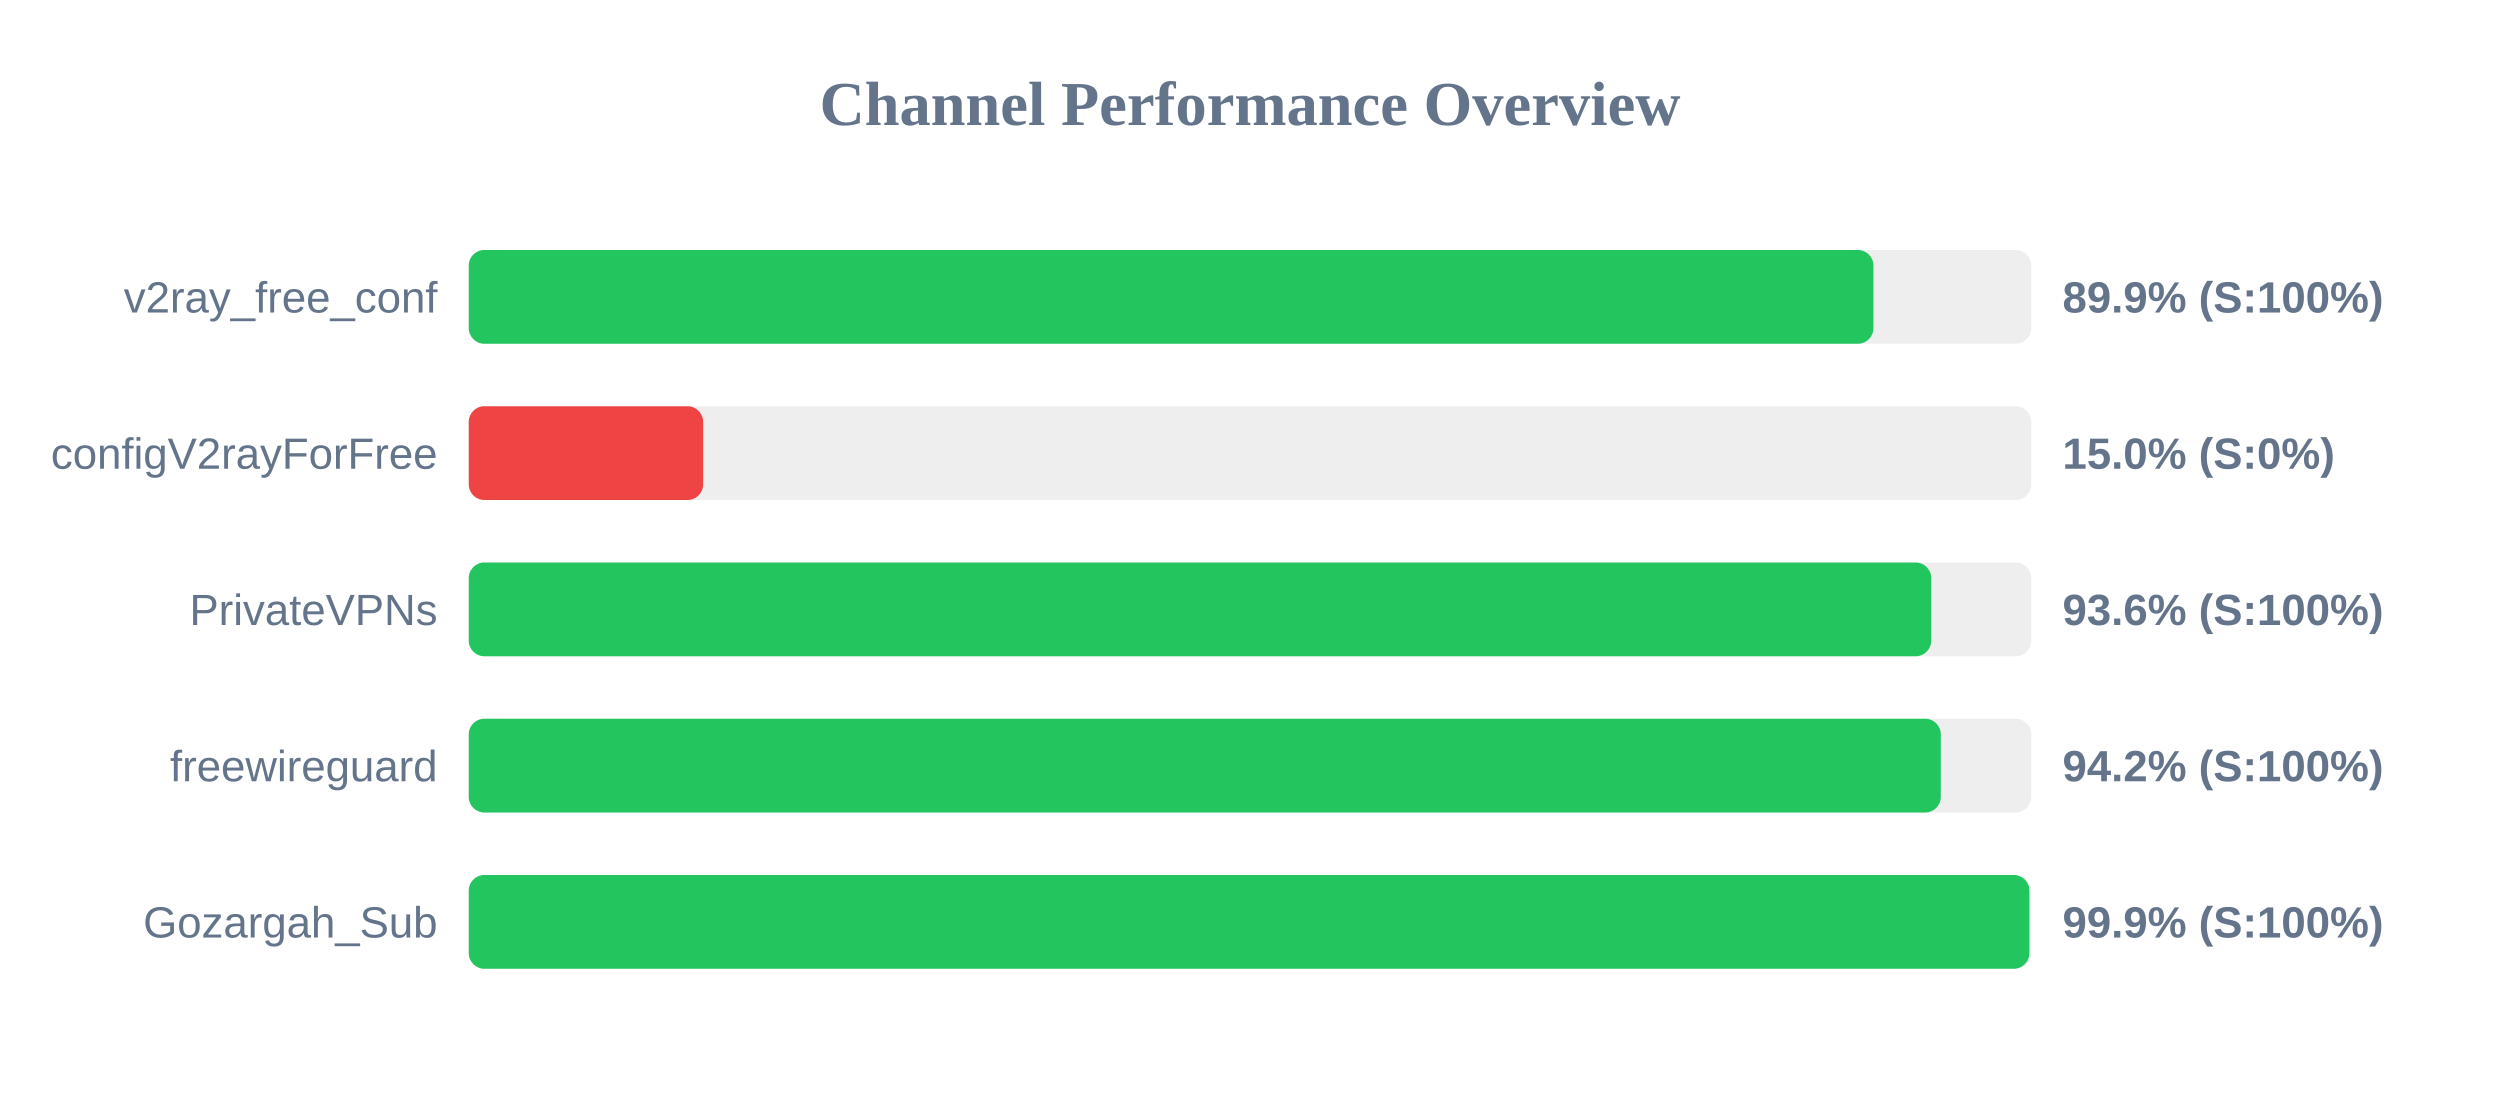
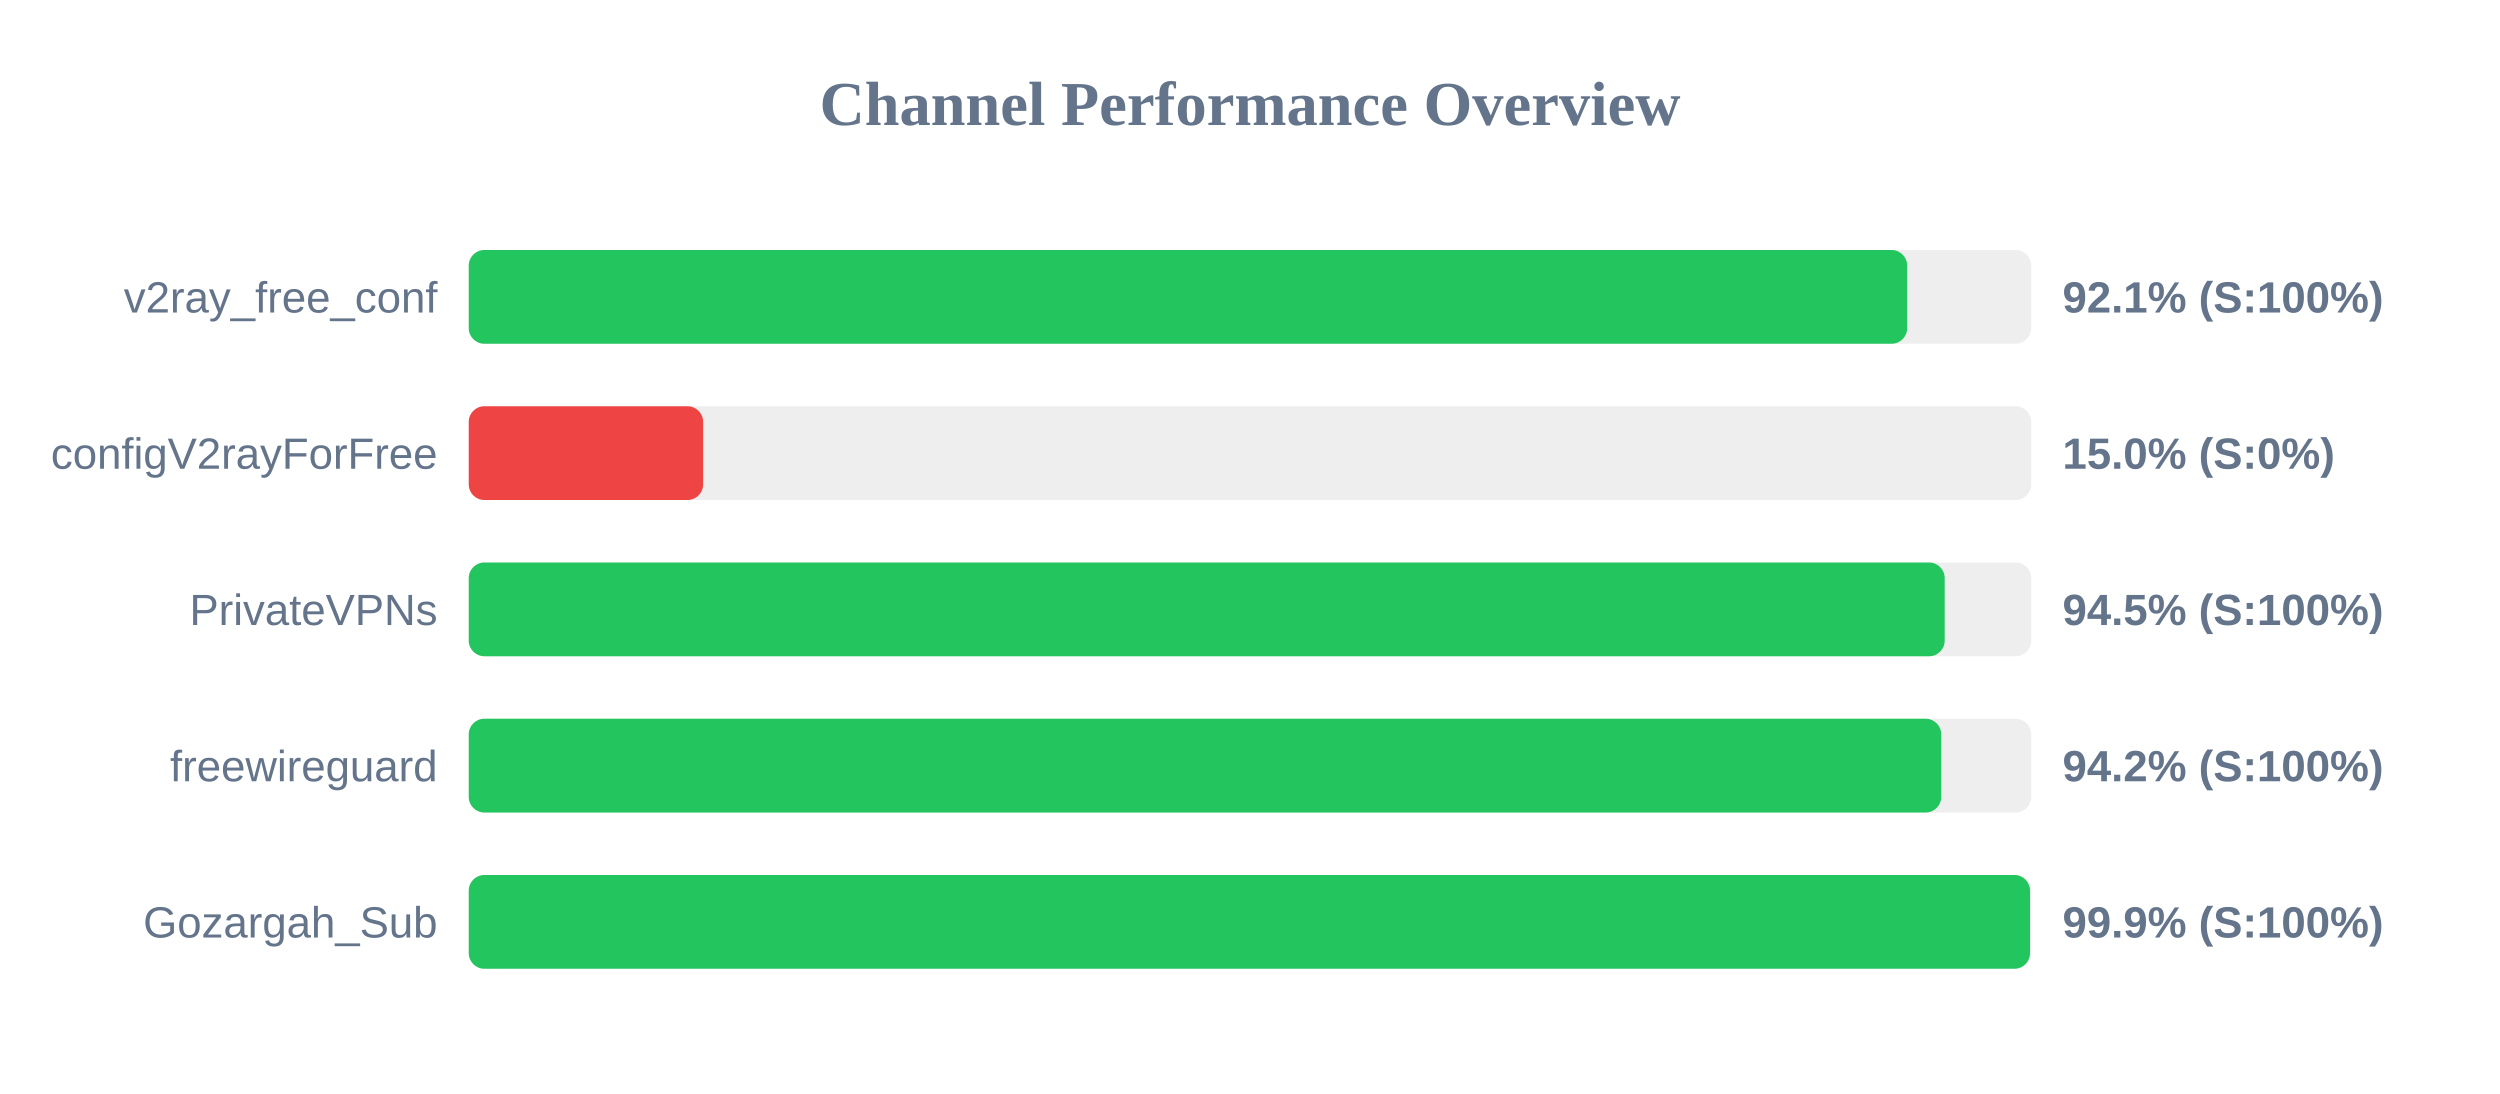
<svg xmlns="http://www.w3.org/2000/svg" width="800" height="350" version="1.1">
  <style>
        .row { font: 14px Arial; fill: #64748b; }
        .score { font: bold 14px Arial; fill: #64748b; }
    </style>
  <text x="400" y="40" text-anchor="middle" font-size="20px" font-weight="bold" fill="#64748b">Channel Performance Overview</text>
  <rect x="150" y="80" width="500" height="30" fill="#eee" rx="5" />
-   <rect x="150" y="80" width="449.5" height="30" fill="#22c55e" rx="5" />
+   <rect x="150" y="80" width="460.3" height="30" fill="#22c55e" rx="5" />
  <text x="140" y="100" text-anchor="end" class="row">v2ray_free_conf</text>
-   <text x="660" y="100" text-anchor="start" class="score">89.9% (S:100%)</text>
+   <text x="660" y="100" text-anchor="start" class="score">92.1% (S:100%)</text>
  <rect x="150" y="130" width="500" height="30" fill="#eee" rx="5" />
  <rect x="150" y="130" width="75.0" height="30" fill="#ef4444" rx="5" />
  <text x="140" y="150" text-anchor="end" class="row">configV2rayForFree</text>
  <text x="660" y="150" text-anchor="start" class="score">15.0% (S:0%)</text>
  <rect x="150" y="180" width="500" height="30" fill="#eee" rx="5" />
-   <rect x="150" y="180" width="468.0" height="30" fill="#22c55e" rx="5" />
+   <rect x="150" y="180" width="472.3" height="30" fill="#22c55e" rx="5" />
  <text x="140" y="200" text-anchor="end" class="row">PrivateVPNs</text>
-   <text x="660" y="200" text-anchor="start" class="score">93.6% (S:100%)</text>
+   <text x="660" y="200" text-anchor="start" class="score">94.5% (S:100%)</text>
  <rect x="150" y="230" width="500" height="30" fill="#eee" rx="5" />
-   <rect x="150" y="230" width="471.05" height="30" fill="#22c55e" rx="5" />
+   <rect x="150" y="230" width="471.2" height="30" fill="#22c55e" rx="5" />
  <text x="140" y="250" text-anchor="end" class="row">freewireguard</text>
  <text x="660" y="250" text-anchor="start" class="score">94.2% (S:100%)</text>
  <rect x="150" y="280" width="500" height="30" fill="#eee" rx="5" />
-   <rect x="150" y="280" width="499.4" height="30" fill="#22c55e" rx="5" />
+   <rect x="150" y="280" width="499.6" height="30" fill="#22c55e" rx="5" />
  <text x="140" y="300" text-anchor="end" class="row">Gozargah_Sub</text>
  <text x="660" y="300" text-anchor="start" class="score">99.9% (S:100%)</text>
</svg>
